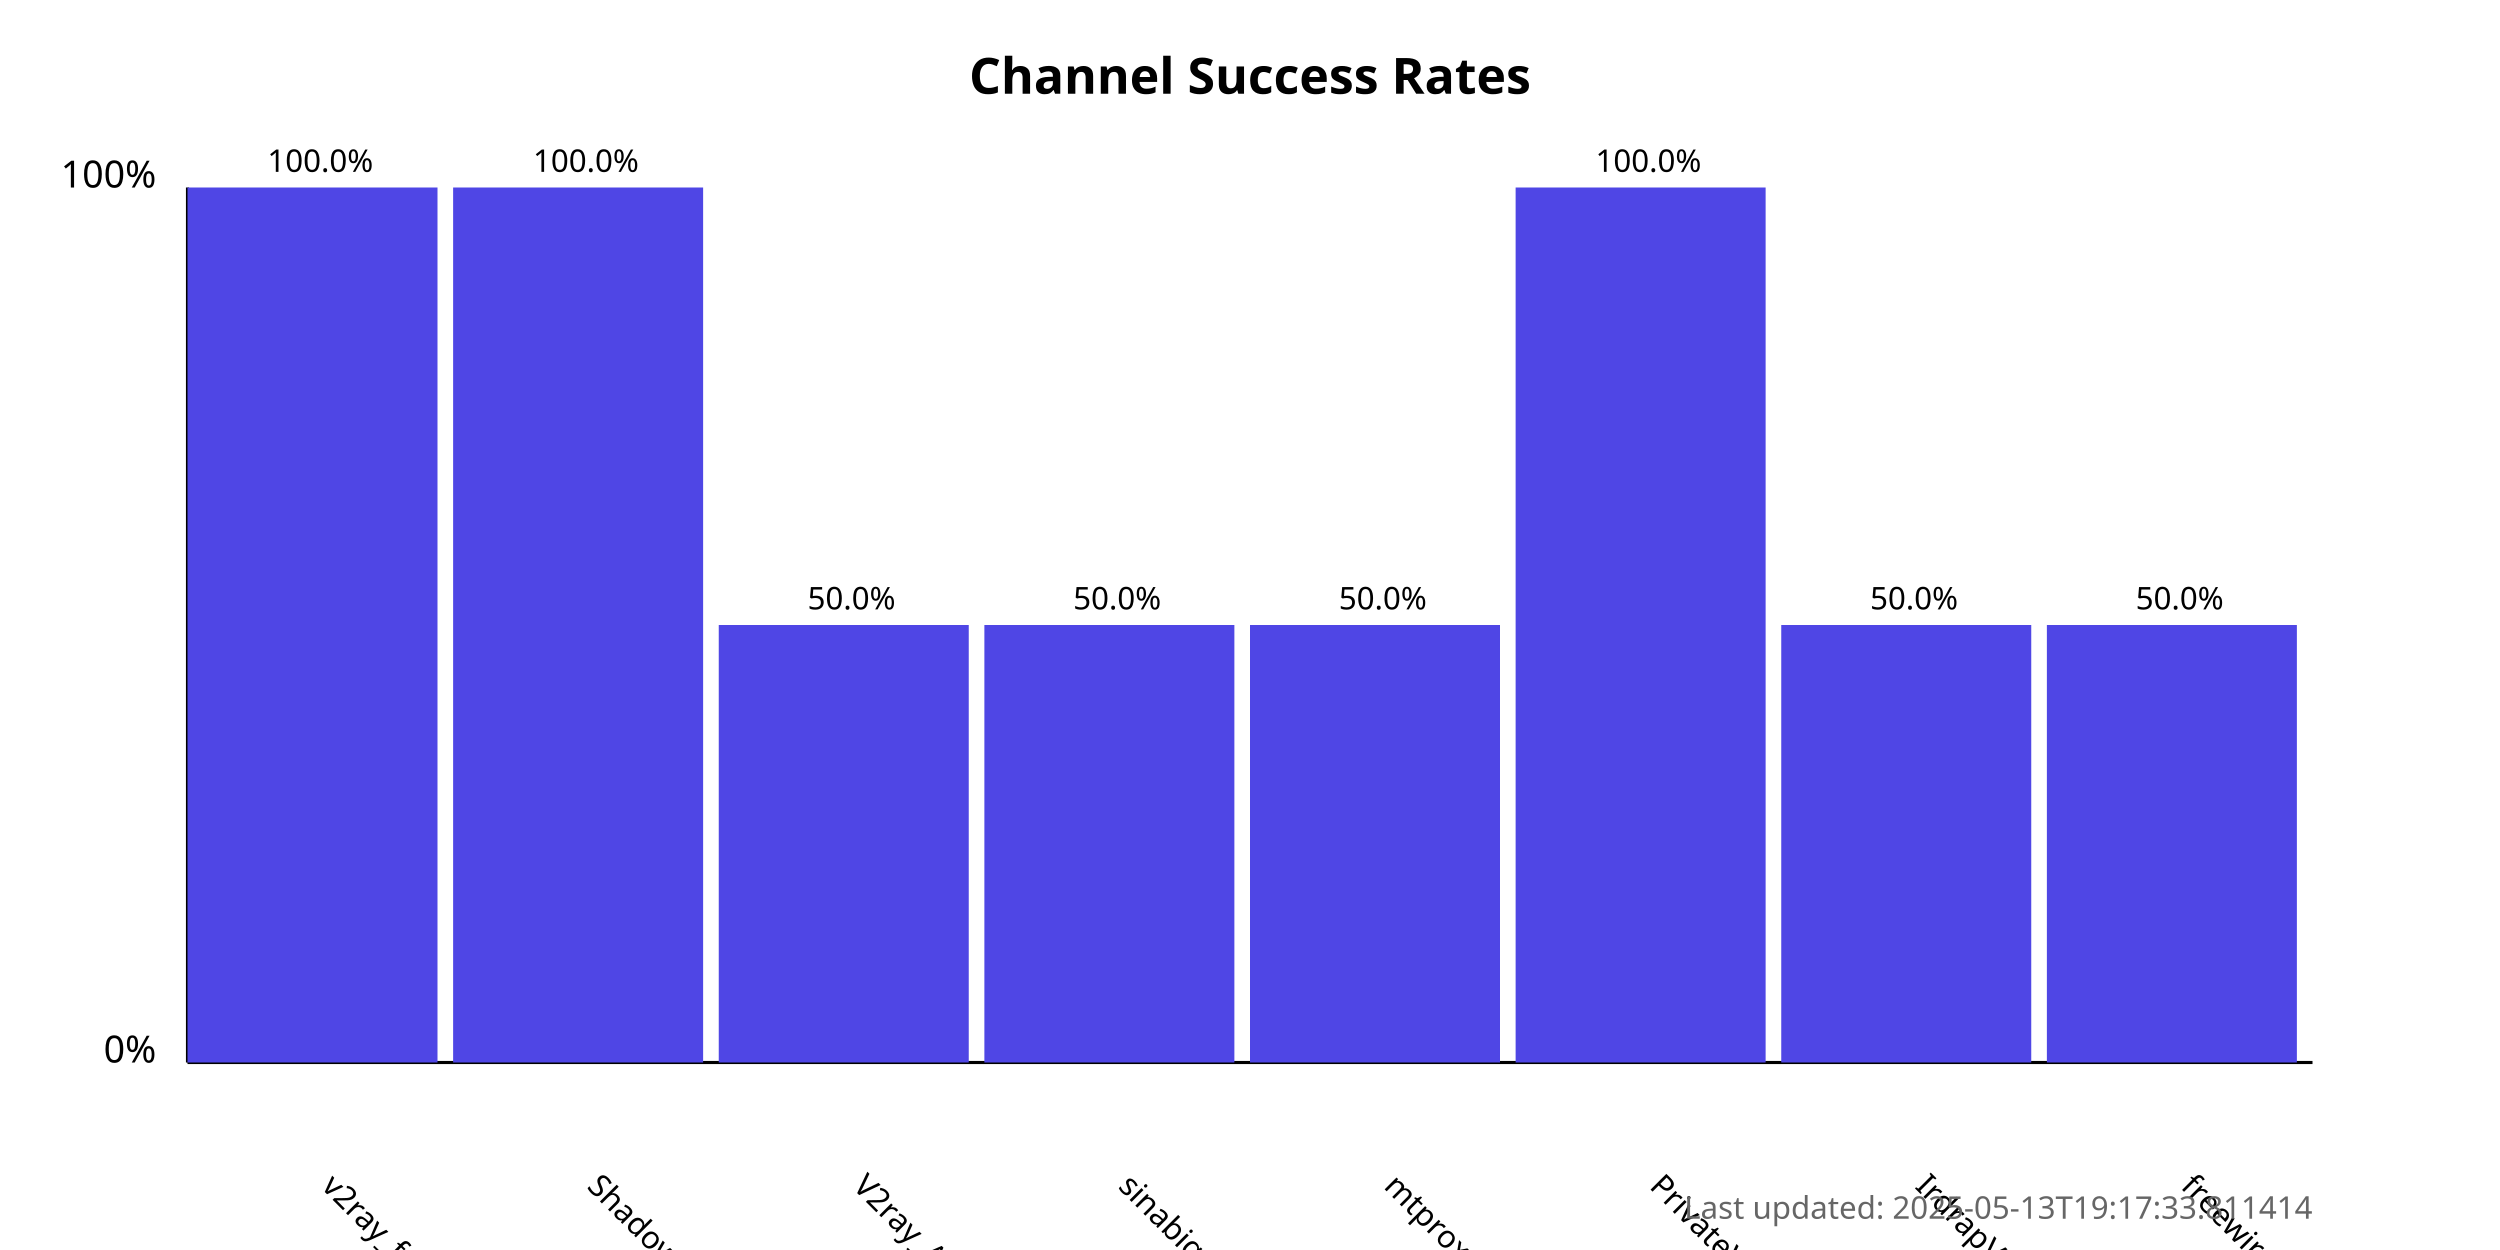
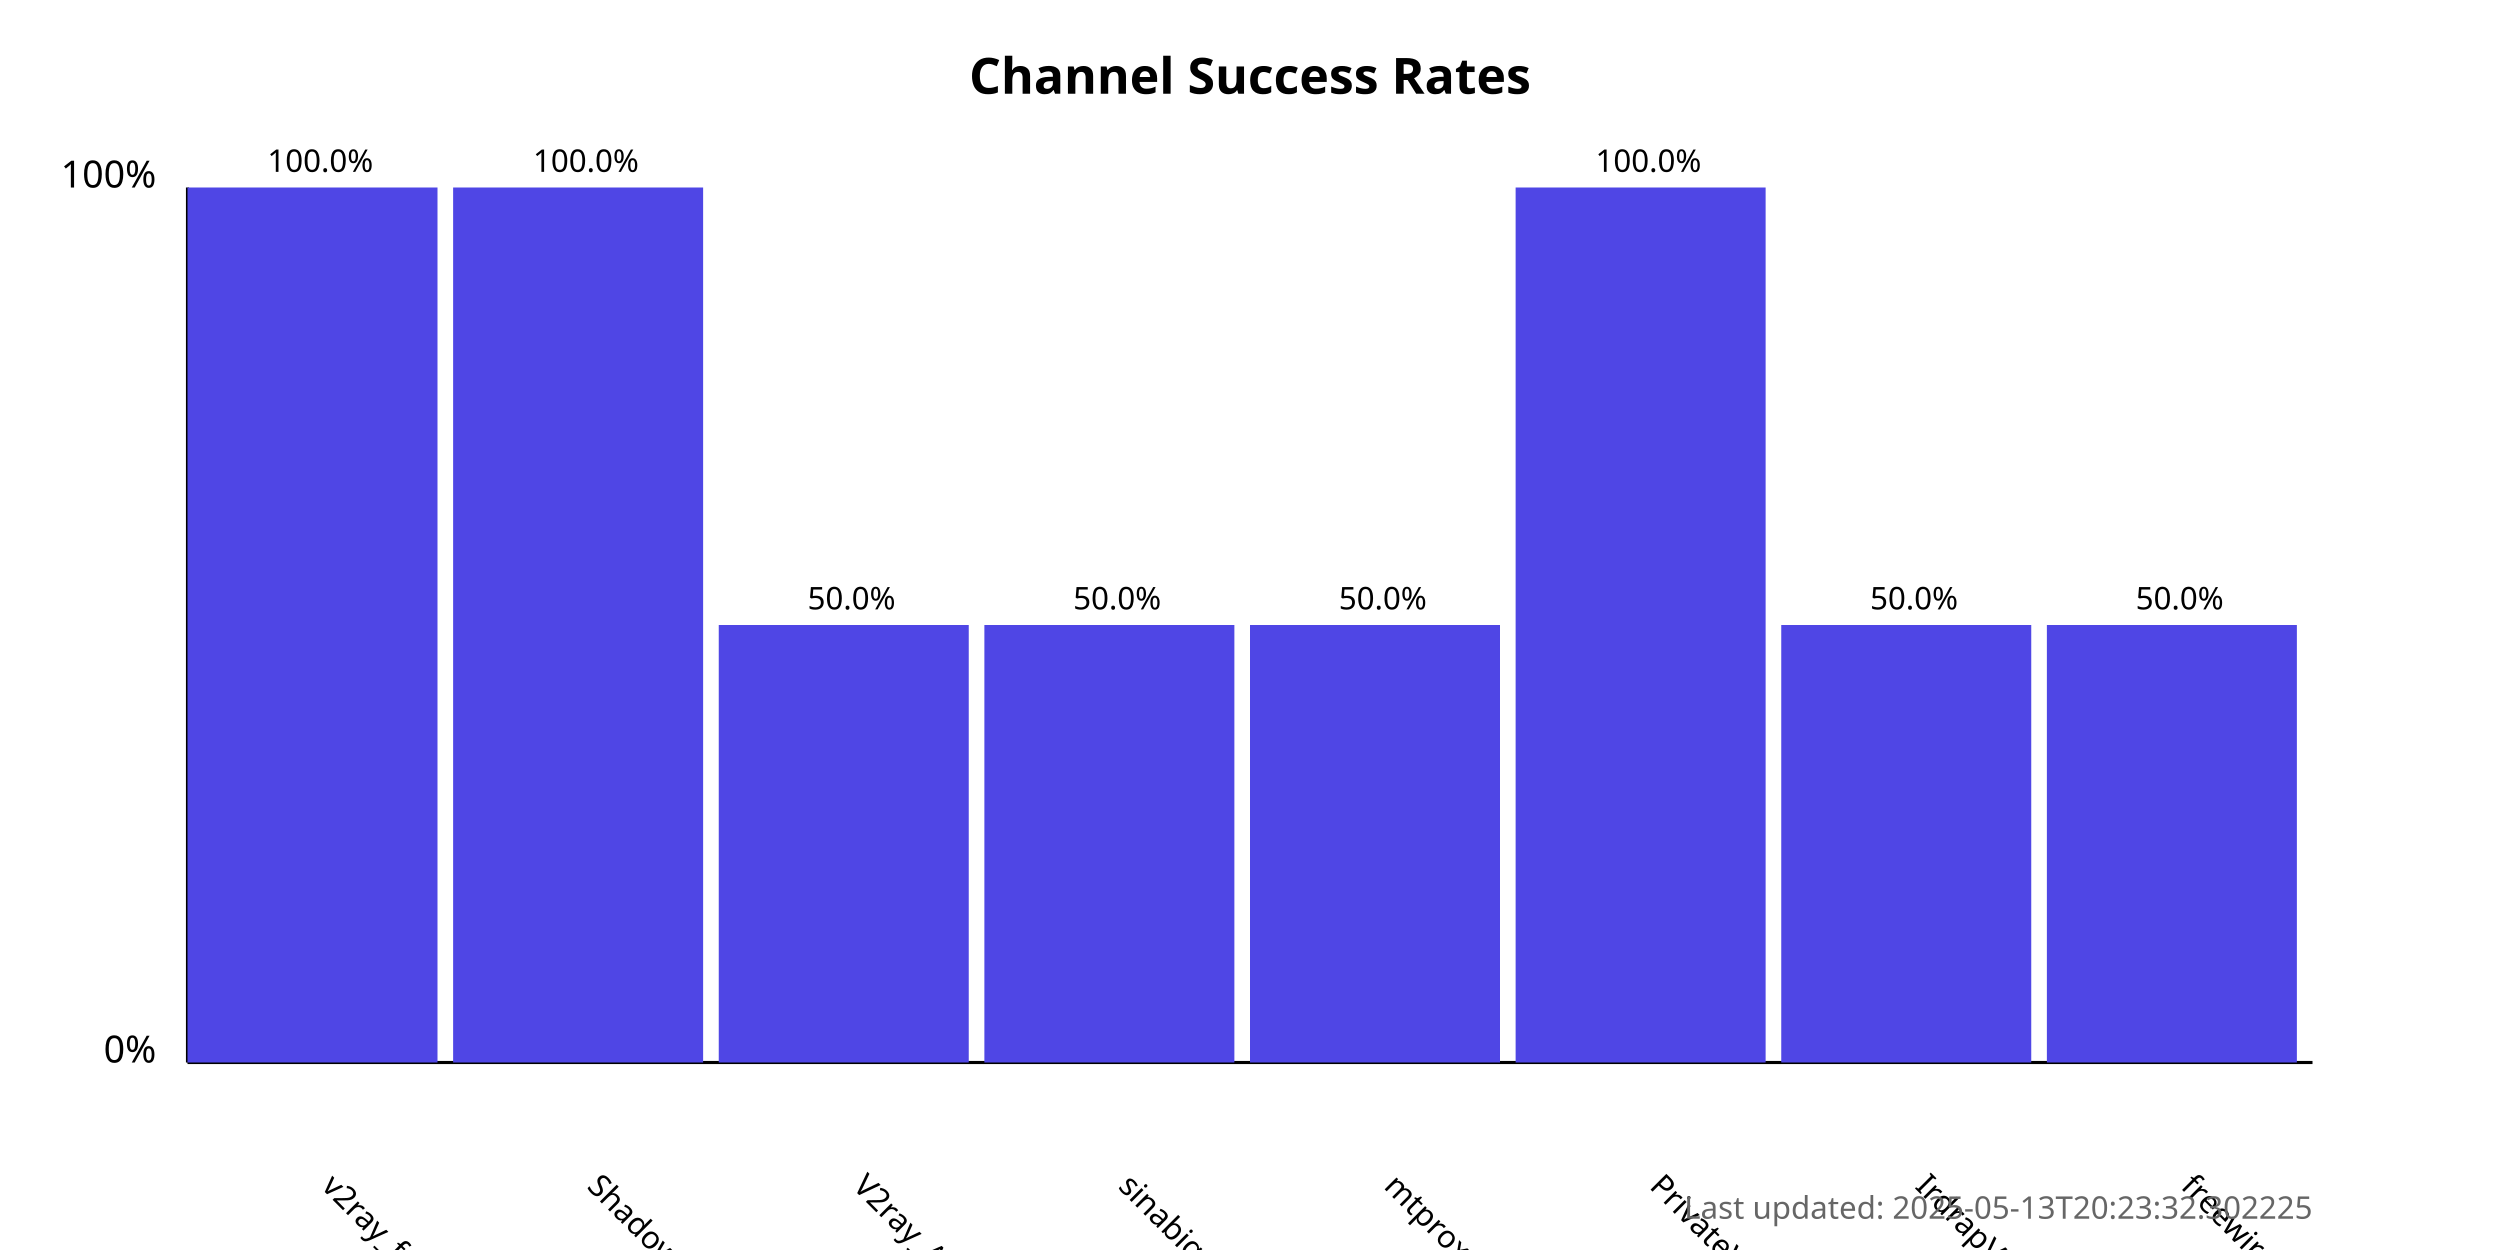
<svg xmlns="http://www.w3.org/2000/svg" width="800" height="400">
  <style>
            .chart-title { font: bold 16px sans-serif; }
            .axis-label { font: 12px sans-serif; }
            .tick-label { font: 10px sans-serif; }
            .bar { fill: #4f46e5; }
            .bar:hover { fill: #6366f1; }
            .timestamp { font: 10px sans-serif; fill: #666; }
        </style>
  <text x="400.0" y="30" text-anchor="middle" class="chart-title">
            Channel Success Rates
        </text>
  <line x1="60" y1="340" x2="60" y2="60" stroke="black" stroke-width="1" />
  <line x1="60" y1="340" x2="740" y2="340" stroke="black" stroke-width="1" />
  <text x="50" y="340" text-anchor="end" class="axis-label">0%</text>
  <text x="50" y="60" text-anchor="end" class="axis-label">100%</text>
  <g>
    <rect x="60" y="60.0" width="80.0" height="280.0" class="bar" />
    <text x="102.5" y="380" transform="rotate(45, 102.5, 380)" text-anchor="start" class="tick-label">
                v2ray_free_conf
            </text>
    <text x="102.5" y="55.0" text-anchor="middle" class="tick-label">
                100.0%
            </text>
  </g>
  <g>
    <rect x="145.0" y="60.0" width="80.0" height="280.0" class="bar" />
    <text x="187.5" y="380" transform="rotate(45, 187.5, 380)" text-anchor="start" class="tick-label">
                ShadowProxy66
            </text>
    <text x="187.5" y="55.0" text-anchor="middle" class="tick-label">
                100.0%
            </text>
  </g>
  <g>
    <rect x="230.0" y="200.0" width="80.0" height="140.0" class="bar" />
    <text x="272.5" y="380" transform="rotate(45, 272.5, 380)" text-anchor="start" class="tick-label">
                V2ray_Alpha
            </text>
    <text x="272.5" y="195.0" text-anchor="middle" class="tick-label">
                50.0%
            </text>
  </g>
  <g>
    <rect x="315.0" y="200.0" width="80.0" height="140.0" class="bar" />
    <text x="357.5" y="380" transform="rotate(45, 357.5, 380)" text-anchor="start" class="tick-label">
                sinabigo
            </text>
    <text x="357.5" y="195.0" text-anchor="middle" class="tick-label">
                50.0%
            </text>
  </g>
  <g>
    <rect x="400.0" y="200.0" width="80.0" height="140.0" class="bar" />
    <text x="442.5" y="380" transform="rotate(45, 442.5, 380)" text-anchor="start" class="tick-label">
                mtproxy_lists
            </text>
    <text x="442.5" y="195.0" text-anchor="middle" class="tick-label">
                50.0%
            </text>
  </g>
  <g>
    <rect x="485.0" y="60.0" width="80.0" height="280.0" class="bar" />
    <text x="527.5" y="380" transform="rotate(45, 527.5, 380)" text-anchor="start" class="tick-label">
                PrivateVPNs
            </text>
    <text x="527.5" y="55.0" text-anchor="middle" class="tick-label">
                100.0%
            </text>
  </g>
  <g>
    <rect x="570.0" y="200.0" width="80.0" height="140.0" class="bar" />
    <text x="612.5" y="380" transform="rotate(45, 612.5, 380)" text-anchor="start" class="tick-label">
                IrdrapVPNnews
            </text>
    <text x="612.5" y="195.0" text-anchor="middle" class="tick-label">
                50.0%
            </text>
  </g>
  <g>
    <rect x="655.0" y="200.0" width="80.0" height="140.0" class="bar" />
    <text x="697.5" y="380" transform="rotate(45, 697.5, 380)" text-anchor="start" class="tick-label">
                freewireguard
            </text>
    <text x="697.5" y="195.0" text-anchor="middle" class="tick-label">
                50.0%
            </text>
  </g>
  <text x="740" y="390" text-anchor="end" class="timestamp">
-             Last updated: 2025-05-13T19:17:33.811414
+             Last updated: 2025-05-13T20:23:32.302225
        </text>
</svg>
